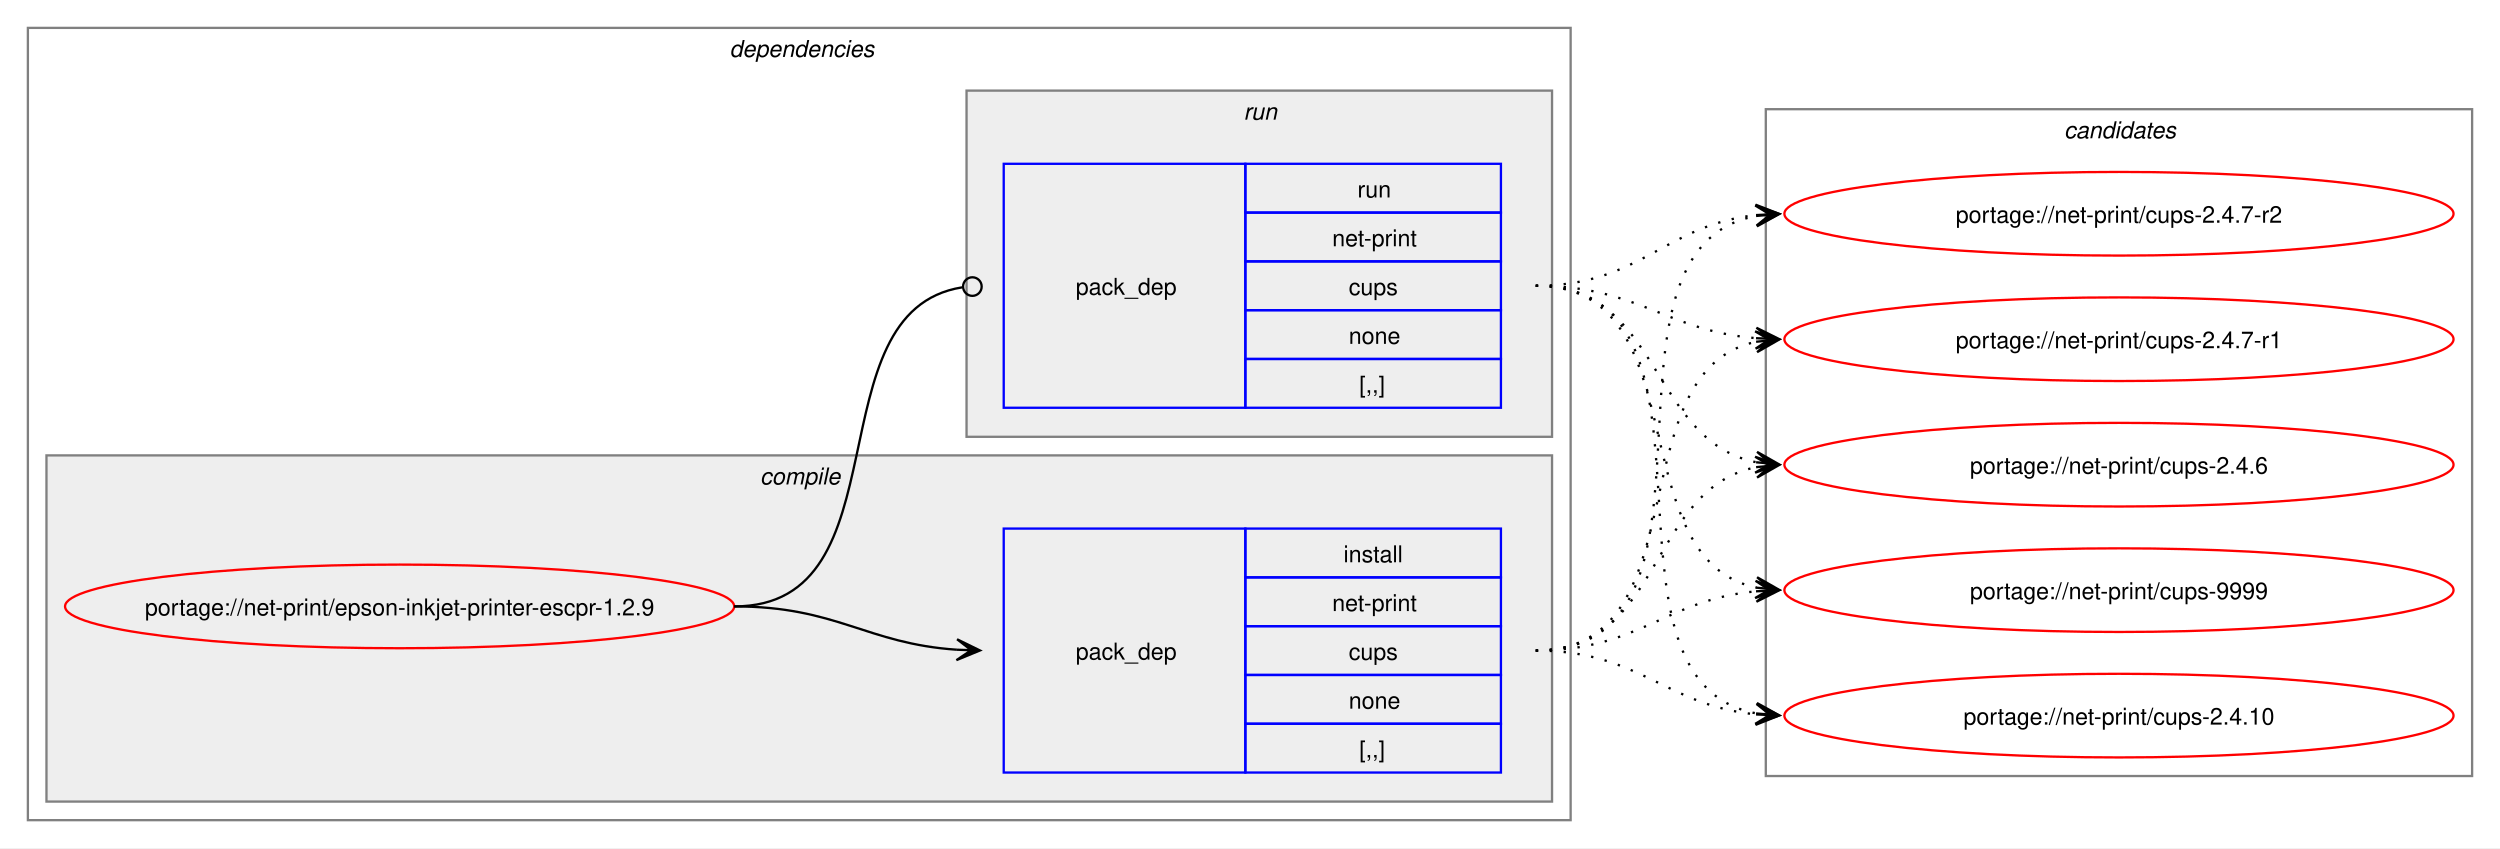
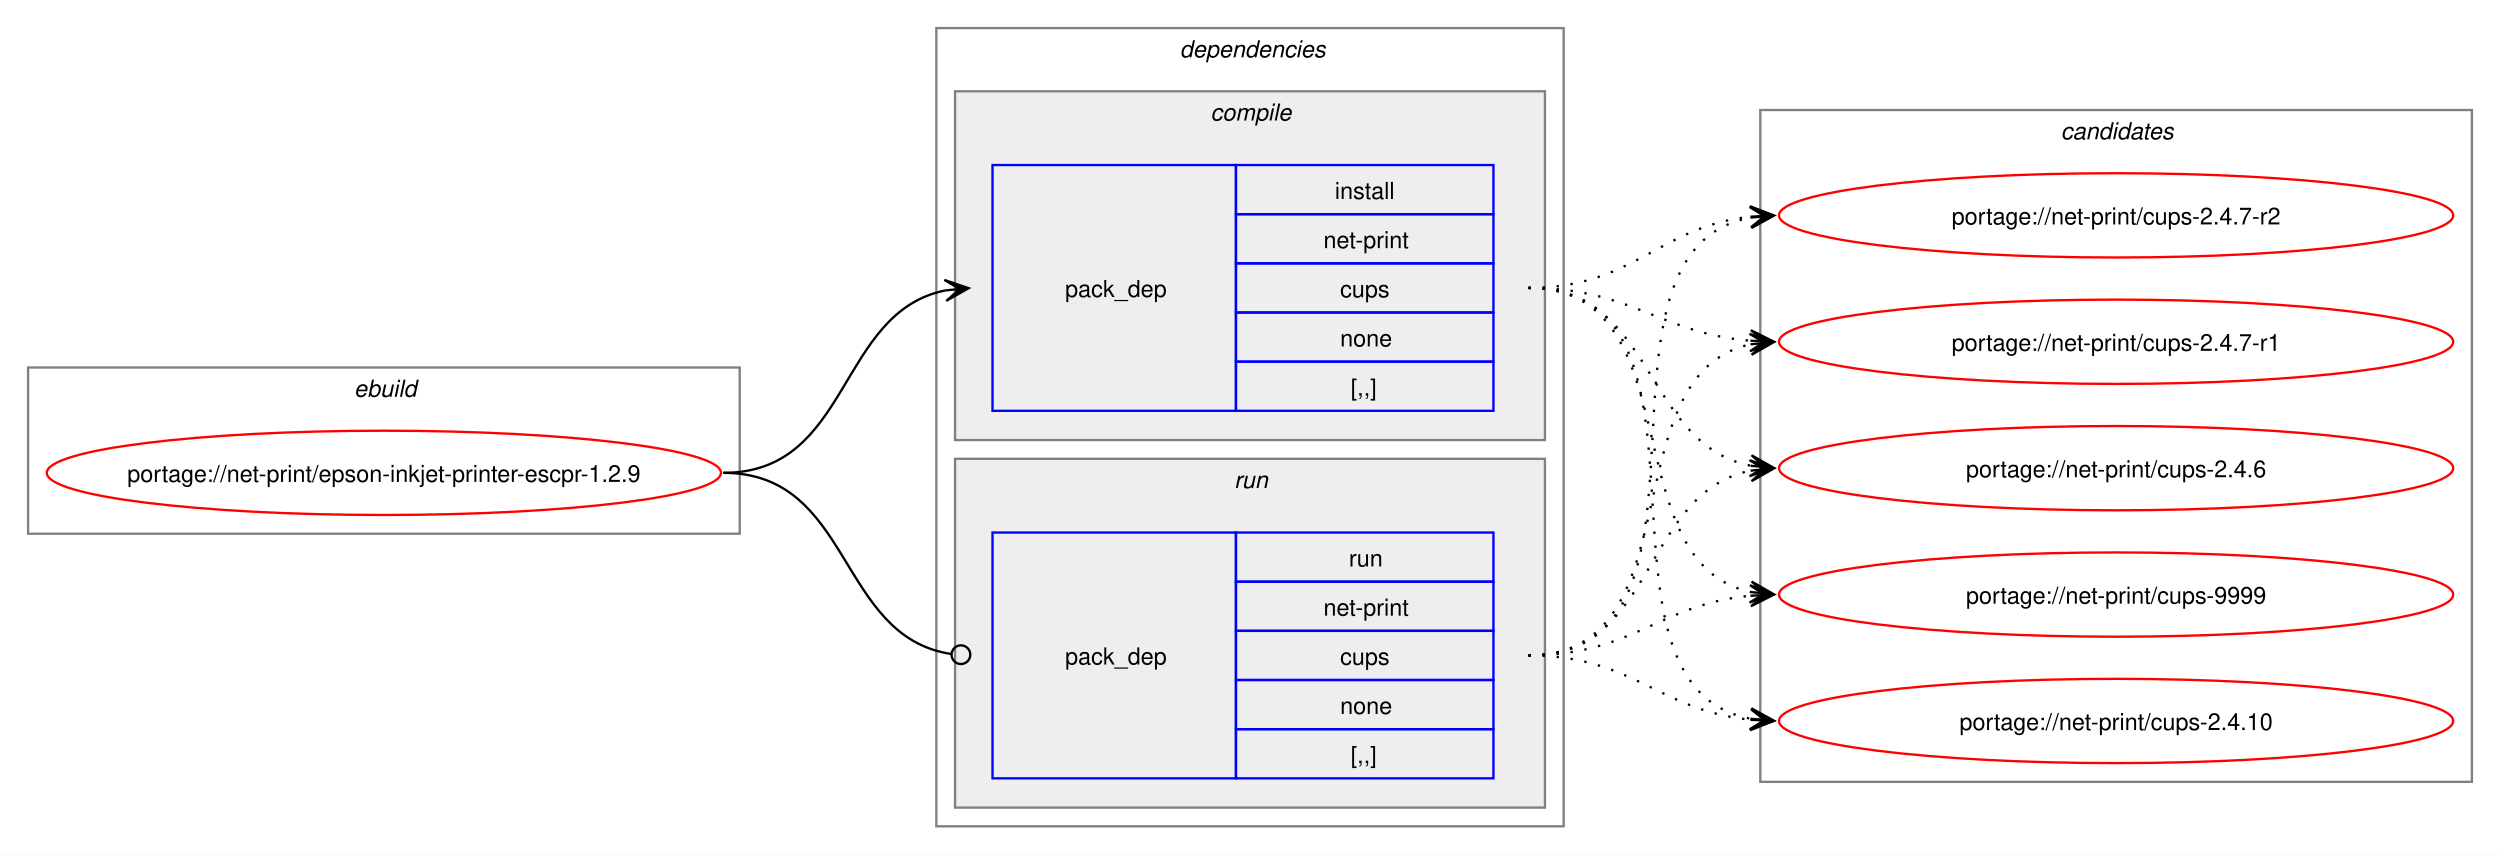
- <svg xmlns="http://www.w3.org/2000/svg" xmlns:xlink="http://www.w3.org/1999/xlink" width="1076pt" height="365pt" viewBox="0.00 0.00 1076.00 365.00">
+ <svg xmlns="http://www.w3.org/2000/svg" xmlns:xlink="http://www.w3.org/1999/xlink" width="1068pt" height="365pt" viewBox="0.00 0.00 1068.00 365.00">
  <g id="graph0" class="graph" transform="scale(1 1) rotate(0) translate(4 361)">
-     <polygon fill="white" stroke="none" points="-4,4 -4,-361 1072,-361 1072,4 -4,4" />
+     <polygon fill="white" stroke="none" points="-4,4 -4,-361 1064,-361 1064,4 -4,4" />
+     <g id="clust1" class="cluster">
+       <polygon fill="none" stroke="gray" points="8,-133 8,-204 312,-204 312,-133 8,-133" />
+       <text text-anchor="start" x="147.25" y="-191.5" font-family="Helvetica,sans-Serif" font-style="italic" font-size="10.00">ebuild</text>
+     </g>
    <g id="clust2" class="cluster">
-       <polygon fill="none" stroke="gray" points="8,-8 8,-349 672,-349 672,-8 8,-8" />
-       <text text-anchor="start" x="310" y="-336.5" font-family="Helvetica,sans-Serif" font-style="italic" font-size="10.00">dependencies</text>
+       <polygon fill="none" stroke="gray" points="396,-8 396,-349 664,-349 664,-8 396,-8" />
+       <text text-anchor="start" x="500" y="-336.5" font-family="Helvetica,sans-Serif" font-style="italic" font-size="10.00">dependencies</text>
    </g>
    <g id="clust3" class="cluster">
-       <polygon fill="#eeeeee" stroke="gray" points="16,-16 16,-165 664,-165 664,-16 16,-16" />
-       <text text-anchor="start" x="323.12" y="-152.5" font-family="Helvetica,sans-Serif" font-style="italic" font-size="10.00">compile</text>
+       <polygon fill="#eeeeee" stroke="gray" points="404,-173 404,-322 656,-322 656,-173 404,-173" />
+       <text text-anchor="start" x="513.12" y="-309.5" font-family="Helvetica,sans-Serif" font-style="italic" font-size="10.00">compile</text>
    </g>
    <g id="clust6" class="cluster">
-       <polygon fill="#eeeeee" stroke="gray" points="412,-173 412,-322 664,-322 664,-173 412,-173" />
-       <text text-anchor="start" x="531.25" y="-309.5" font-family="Helvetica,sans-Serif" font-style="italic" font-size="10.00">run</text>
+       <polygon fill="#eeeeee" stroke="gray" points="404,-16 404,-165 656,-165 656,-16 404,-16" />
+       <text text-anchor="start" x="523.25" y="-152.5" font-family="Helvetica,sans-Serif" font-style="italic" font-size="10.00">run</text>
    </g>
    <g id="clust8" class="cluster">
-       <polygon fill="none" stroke="gray" points="756,-27 756,-314 1060,-314 1060,-27 756,-27" />
-       <text text-anchor="start" x="884.38" y="-301.5" font-family="Helvetica,sans-Serif" font-style="italic" font-size="10.00">candidates</text>
+       <polygon fill="none" stroke="gray" points="748,-27 748,-314 1052,-314 1052,-27 748,-27" />
+       <text text-anchor="start" x="876.38" y="-301.5" font-family="Helvetica,sans-Serif" font-style="italic" font-size="10.00">candidates</text>
    </g>
    <g id="node1" class="node">
      <g id="a_node1">
        <a xlink:href="../net-print/epson-inkjet-printer-escpr-1.2.9.svg" xlink:title="portage://net-print/epson-inkjet-printer-escpr-1.2.9">
-           <ellipse fill="none" stroke="red" cx="168" cy="-100" rx="144" ry="18" />
-           <text text-anchor="middle" x="168" y="-96.12" font-family="Helvetica,sans-Serif" font-size="10.00">portage://net-print/epson-inkjet-printer-escpr-1.2.9</text>
+           <ellipse fill="none" stroke="red" cx="160" cy="-159" rx="144" ry="18" />
+           <text text-anchor="middle" x="160" y="-155.12" font-family="Helvetica,sans-Serif" font-size="10.00">portage://net-print/epson-inkjet-printer-escpr-1.2.9</text>
        </a>
      </g>
    </g>
    <g id="node2" class="node">
-       <polygon fill="none" stroke="blue" points="428,-28.5 428,-133.5 532,-133.5 532,-28.5 428,-28.5" />
-       <text text-anchor="start" x="459" y="-77.12" font-family="Helvetica,sans-Serif" font-size="10.00">pack_dep</text>
-       <polygon fill="none" stroke="blue" points="532,-112.5 532,-133.5 642,-133.5 642,-112.5 532,-112.5" />
-       <text text-anchor="start" x="574.25" y="-119" font-family="Helvetica,sans-Serif" font-size="10.00">install</text>
-       <polygon fill="none" stroke="blue" points="532,-91.5 532,-112.5 642,-112.5 642,-91.5 532,-91.5" />
-       <text text-anchor="start" x="569.38" y="-98" font-family="Helvetica,sans-Serif" font-size="10.00">net-print</text>
-       <polygon fill="none" stroke="blue" points="532,-70.5 532,-91.5 642,-91.5 642,-70.5 532,-70.5" />
-       <text text-anchor="start" x="576.5" y="-77" font-family="Helvetica,sans-Serif" font-size="10.00">cups</text>
-       <polygon fill="none" stroke="blue" points="532,-49.5 532,-70.5 642,-70.5 642,-49.5 532,-49.5" />
-       <text text-anchor="start" x="576.5" y="-56" font-family="Helvetica,sans-Serif" font-size="10.00">none</text>
-       <polygon fill="none" stroke="blue" points="532,-28.5 532,-49.5 642,-49.5 642,-28.5 532,-28.5" />
-       <text text-anchor="start" x="581" y="-35" font-family="Helvetica,sans-Serif" font-size="10.00">[,,]</text>
+       <polygon fill="none" stroke="blue" points="420,-185.5 420,-290.5 524,-290.5 524,-185.5 420,-185.5" />
+       <text text-anchor="start" x="451" y="-234.12" font-family="Helvetica,sans-Serif" font-size="10.00">pack_dep</text>
+       <polygon fill="none" stroke="blue" points="524,-269.5 524,-290.5 634,-290.5 634,-269.5 524,-269.5" />
+       <text text-anchor="start" x="566.25" y="-276" font-family="Helvetica,sans-Serif" font-size="10.00">install</text>
+       <polygon fill="none" stroke="blue" points="524,-248.5 524,-269.5 634,-269.5 634,-248.5 524,-248.5" />
+       <text text-anchor="start" x="561.38" y="-255" font-family="Helvetica,sans-Serif" font-size="10.00">net-print</text>
+       <polygon fill="none" stroke="blue" points="524,-227.5 524,-248.5 634,-248.5 634,-227.5 524,-227.5" />
+       <text text-anchor="start" x="568.5" y="-234" font-family="Helvetica,sans-Serif" font-size="10.00">cups</text>
+       <polygon fill="none" stroke="blue" points="524,-206.5 524,-227.5 634,-227.5 634,-206.5 524,-206.5" />
+       <text text-anchor="start" x="568.5" y="-213" font-family="Helvetica,sans-Serif" font-size="10.00">none</text>
+       <polygon fill="none" stroke="blue" points="524,-185.5 524,-206.5 634,-206.5 634,-185.5 524,-185.5" />
+       <text text-anchor="start" x="573" y="-192" font-family="Helvetica,sans-Serif" font-size="10.00">[,,]</text>
    </g>
    <g id="edge1" class="edge">
-       <path fill="none" stroke="black" d="M312,-100C356.34,-100 368.74,-83.99 407.84,-81.36" />
-       <polygon fill="black" stroke="black" points="417.78,-81.04 407.93,-85.86 414,-81.16 407.79,-81.36 407.79,-81.36 407.79,-81.36 414,-81.16 407.64,-76.87 417.78,-81.04" />
+       <path fill="none" stroke="black" d="M305,-159C359.74,-159 353.49,-227.57 399.89,-236.94" />
+       <polygon fill="black" stroke="black" points="409.79,-237.88 399.41,-241.42 406.02,-237.53 399.83,-236.94 399.83,-236.94 399.83,-236.94 406.02,-237.53 400.26,-232.46 409.79,-237.88" />
    </g>
    <g id="node3" class="node">
-       <polygon fill="none" stroke="blue" points="428,-185.5 428,-290.5 532,-290.5 532,-185.5 428,-185.5" />
-       <text text-anchor="start" x="459" y="-234.12" font-family="Helvetica,sans-Serif" font-size="10.00">pack_dep</text>
-       <polygon fill="none" stroke="blue" points="532,-269.5 532,-290.5 642,-290.5 642,-269.5 532,-269.5" />
-       <text text-anchor="start" x="580.25" y="-276" font-family="Helvetica,sans-Serif" font-size="10.00">run</text>
-       <polygon fill="none" stroke="blue" points="532,-248.5 532,-269.5 642,-269.5 642,-248.5 532,-248.5" />
-       <text text-anchor="start" x="569.38" y="-255" font-family="Helvetica,sans-Serif" font-size="10.00">net-print</text>
-       <polygon fill="none" stroke="blue" points="532,-227.5 532,-248.5 642,-248.5 642,-227.5 532,-227.5" />
-       <text text-anchor="start" x="576.5" y="-234" font-family="Helvetica,sans-Serif" font-size="10.00">cups</text>
-       <polygon fill="none" stroke="blue" points="532,-206.5 532,-227.5 642,-227.5 642,-206.5 532,-206.5" />
-       <text text-anchor="start" x="576.5" y="-213" font-family="Helvetica,sans-Serif" font-size="10.00">none</text>
-       <polygon fill="none" stroke="blue" points="532,-185.5 532,-206.5 642,-206.5 642,-185.5 532,-185.5" />
-       <text text-anchor="start" x="581" y="-192" font-family="Helvetica,sans-Serif" font-size="10.00">[,,]</text>
+       <polygon fill="none" stroke="blue" points="420,-28.5 420,-133.5 524,-133.5 524,-28.5 420,-28.5" />
+       <text text-anchor="start" x="451" y="-77.12" font-family="Helvetica,sans-Serif" font-size="10.00">pack_dep</text>
+       <polygon fill="none" stroke="blue" points="524,-112.5 524,-133.5 634,-133.5 634,-112.5 524,-112.5" />
+       <text text-anchor="start" x="572.25" y="-119" font-family="Helvetica,sans-Serif" font-size="10.00">run</text>
+       <polygon fill="none" stroke="blue" points="524,-91.5 524,-112.5 634,-112.5 634,-91.5 524,-91.5" />
+       <text text-anchor="start" x="561.38" y="-98" font-family="Helvetica,sans-Serif" font-size="10.00">net-print</text>
+       <polygon fill="none" stroke="blue" points="524,-70.5 524,-91.5 634,-91.5 634,-70.5 524,-70.5" />
+       <text text-anchor="start" x="568.5" y="-77" font-family="Helvetica,sans-Serif" font-size="10.00">cups</text>
+       <polygon fill="none" stroke="blue" points="524,-49.5 524,-70.5 634,-70.5 634,-49.5 524,-49.5" />
+       <text text-anchor="start" x="568.5" y="-56" font-family="Helvetica,sans-Serif" font-size="10.00">none</text>
+       <polygon fill="none" stroke="blue" points="524,-28.5 524,-49.5 634,-49.5 634,-28.5 524,-28.5" />
+       <text text-anchor="start" x="573" y="-35" font-family="Helvetica,sans-Serif" font-size="10.00">[,,]</text>
    </g>
    <g id="edge2" class="edge">
-       <path fill="none" stroke="black" d="M312,-100C386.43,-100 345.13,-226.91 410.07,-237.32" />
-       <ellipse fill="none" stroke="black" cx="414.51" cy="-237.66" rx="4" ry="4" />
+       <path fill="none" stroke="black" d="M305,-159C360.41,-159 353.47,-89.01 402.31,-81.63" />
+       <ellipse fill="none" stroke="black" cx="406.51" cy="-81.32" rx="4" ry="4" />
    </g>
    <g id="node4" class="node">
      <g id="a_node4">
        <a xlink:href="../net-print/cups-9999.svg" xlink:title="portage://net-print/cups-9999">
-           <ellipse fill="none" stroke="red" cx="908" cy="-107" rx="144" ry="18" />
-           <text text-anchor="middle" x="908" y="-103.12" font-family="Helvetica,sans-Serif" font-size="10.00">portage://net-print/cups-9999</text>
+           <ellipse fill="none" stroke="red" cx="900" cy="-107" rx="144" ry="18" />
+           <text text-anchor="middle" x="900" y="-103.12" font-family="Helvetica,sans-Serif" font-size="10.00">portage://net-print/cups-9999</text>
        </a>
      </g>
    </g>
    <g id="edge3" class="edge">
-       <path fill="none" stroke="black" stroke-dasharray="1,5" d="M657,-81C701.53,-81 712.75,-102.91 751.82,-106.5" />
-       <polygon fill="black" stroke="black" points="761.78,-106.95 751.59,-111 758,-106.78 751.79,-106.5 751.79,-106.5 751.79,-106.5 758,-106.78 751.99,-102.01 761.78,-106.95" />
+       <path fill="none" stroke="black" stroke-dasharray="1,5" d="M649,-238C719.95,-238 684.39,-120.45 744.11,-108.05" />
+       <polygon fill="black" stroke="black" points="753.79,-107.12 744.27,-112.56 750.02,-107.48 743.83,-108.08 743.83,-108.08 743.83,-108.08 750.02,-107.48 743.4,-103.6 753.79,-107.12" />
    </g>
    <g id="node5" class="node">
      <g id="a_node5">
        <a xlink:href="../net-print/cups-2.4.10.svg" xlink:title="portage://net-print/cups-2.4.10">
-           <ellipse fill="none" stroke="red" cx="908" cy="-53" rx="144" ry="18" />
-           <text text-anchor="middle" x="908" y="-49.12" font-family="Helvetica,sans-Serif" font-size="10.00">portage://net-print/cups-2.4.10</text>
+           <ellipse fill="none" stroke="red" cx="900" cy="-53" rx="144" ry="18" />
+           <text text-anchor="middle" x="900" y="-49.12" font-family="Helvetica,sans-Serif" font-size="10.00">portage://net-print/cups-2.4.10</text>
        </a>
      </g>
    </g>
    <g id="edge4" class="edge">
-       <path fill="none" stroke="black" stroke-dasharray="1,5" d="M657,-81C701.92,-81 712.69,-57.2 752.28,-53.49" />
-       <polygon fill="black" stroke="black" points="761.78,-53.06 752,-58 758.01,-53.23 751.79,-53.51 751.79,-53.51 751.79,-53.51 758.01,-53.23 751.59,-49.01 761.78,-53.06" />
+       <path fill="none" stroke="black" stroke-dasharray="1,5" d="M649,-238C739.88,-238 666.79,-67.86 744.21,-53.91" />
+       <polygon fill="black" stroke="black" points="753.79,-53.1 744.2,-58.43 750.02,-53.42 743.82,-53.94 743.82,-53.94 743.82,-53.94 750.02,-53.42 743.44,-49.46 753.79,-53.1" />
    </g>
    <g id="node6" class="node">
      <g id="a_node6">
        <a xlink:href="../net-print/cups-2.4.7-r2.svg" xlink:title="portage://net-print/cups-2.4.7-r2">
-           <ellipse fill="none" stroke="red" cx="908" cy="-269" rx="144" ry="18" />
-           <text text-anchor="middle" x="908" y="-265.12" font-family="Helvetica,sans-Serif" font-size="10.00">portage://net-print/cups-2.4.7-r2</text>
+           <ellipse fill="none" stroke="red" cx="900" cy="-269" rx="144" ry="18" />
+           <text text-anchor="middle" x="900" y="-265.12" font-family="Helvetica,sans-Serif" font-size="10.00">portage://net-print/cups-2.4.7-r2</text>
        </a>
      </g>
    </g>
    <g id="edge5" class="edge">
-       <path fill="none" stroke="black" stroke-dasharray="1,5" d="M657,-81C748.99,-81 673.81,-253.89 752.09,-268.08" />
-       <polygon fill="black" stroke="black" points="761.79,-268.9 751.44,-272.54 758.02,-268.58 751.82,-268.05 751.82,-268.05 751.82,-268.05 758.02,-268.58 752.2,-263.57 761.79,-268.9" />
+       <path fill="none" stroke="black" stroke-dasharray="1,5" d="M649,-238C694.15,-238 704.4,-264.23 743.96,-268.44" />
+       <polygon fill="black" stroke="black" points="753.78,-268.94 743.57,-272.92 750.01,-268.74 743.8,-268.43 743.8,-268.43 743.8,-268.43 750.01,-268.74 744.03,-263.93 753.78,-268.94" />
    </g>
    <g id="node7" class="node">
      <g id="a_node7">
        <a xlink:href="../net-print/cups-2.4.7-r1.svg" xlink:title="portage://net-print/cups-2.4.7-r1">
-           <ellipse fill="none" stroke="red" cx="908" cy="-215" rx="144" ry="18" />
-           <text text-anchor="middle" x="908" y="-211.12" font-family="Helvetica,sans-Serif" font-size="10.00">portage://net-print/cups-2.4.7-r1</text>
+           <ellipse fill="none" stroke="red" cx="900" cy="-215" rx="144" ry="18" />
+           <text text-anchor="middle" x="900" y="-211.12" font-family="Helvetica,sans-Serif" font-size="10.00">portage://net-print/cups-2.4.7-r1</text>
        </a>
      </g>
    </g>
    <g id="edge6" class="edge">
-       <path fill="none" stroke="black" stroke-dasharray="1,5" d="M657,-81C728.93,-81 691.56,-201.24 751.97,-213.92" />
-       <polygon fill="black" stroke="black" points="761.79,-214.88 751.4,-218.39 758.02,-214.51 751.83,-213.91 751.83,-213.91 751.83,-213.91 758.02,-214.51 752.27,-209.43 761.79,-214.88" />
+       <path fill="none" stroke="black" stroke-dasharray="1,5" d="M649,-238C693.25,-238 704.96,-218.62 743.87,-215.44" />
+       <polygon fill="black" stroke="black" points="753.78,-215.05 743.97,-219.94 750,-215.2 743.79,-215.44 743.79,-215.44 743.79,-215.44 750,-215.2 743.61,-210.95 753.78,-215.05" />
    </g>
    <g id="node8" class="node">
      <g id="a_node8">
        <a xlink:href="../net-print/cups-2.4.6.svg" xlink:title="portage://net-print/cups-2.4.6">
-           <ellipse fill="none" stroke="red" cx="908" cy="-161" rx="144" ry="18" />
-           <text text-anchor="middle" x="908" y="-157.12" font-family="Helvetica,sans-Serif" font-size="10.00">portage://net-print/cups-2.4.6</text>
+           <ellipse fill="none" stroke="red" cx="900" cy="-161" rx="144" ry="18" />
+           <text text-anchor="middle" x="900" y="-157.12" font-family="Helvetica,sans-Serif" font-size="10.00">portage://net-print/cups-2.4.6</text>
        </a>
      </g>
    </g>
    <g id="edge7" class="edge">
-       <path fill="none" stroke="black" stroke-dasharray="1,5" d="M657,-81C711.99,-81 705.29,-150.44 751.85,-159.93" />
-       <polygon fill="black" stroke="black" points="761.79,-160.88 751.4,-164.41 758.02,-160.52 751.83,-159.93 751.83,-159.93 751.83,-159.93 758.02,-160.52 752.26,-155.45 761.79,-160.88" />
+       <path fill="none" stroke="black" stroke-dasharray="1,5" d="M649,-238C703.25,-238 697.88,-171.17 743.98,-162.03" />
+       <polygon fill="black" stroke="black" points="753.79,-161.11 744.25,-166.52 750.02,-161.47 743.83,-162.04 743.83,-162.04 743.83,-162.04 750.02,-161.47 743.41,-157.56 753.79,-161.11" />
    </g>
    <g id="edge8" class="edge">
-       <path fill="none" stroke="black" stroke-dasharray="1,5" d="M657,-238C727.95,-238 692.39,-120.45 752.11,-108.05" />
-       <polygon fill="black" stroke="black" points="761.79,-107.12 752.27,-112.56 758.02,-107.48 751.83,-108.08 751.83,-108.08 751.83,-108.08 758.02,-107.48 751.4,-103.6 761.79,-107.12" />
+       <path fill="none" stroke="black" stroke-dasharray="1,5" d="M649,-81C693.53,-81 704.75,-102.91 743.82,-106.5" />
+       <polygon fill="black" stroke="black" points="753.78,-106.95 743.59,-111 750,-106.78 743.79,-106.5 743.79,-106.5 743.79,-106.5 750,-106.78 743.99,-102.01 753.78,-106.95" />
    </g>
    <g id="edge9" class="edge">
-       <path fill="none" stroke="black" stroke-dasharray="1,5" d="M657,-238C747.88,-238 674.79,-67.86 752.21,-53.91" />
-       <polygon fill="black" stroke="black" points="761.79,-53.1 752.2,-58.43 758.02,-53.42 751.82,-53.94 751.82,-53.94 751.82,-53.94 758.02,-53.42 751.44,-49.46 761.79,-53.1" />
+       <path fill="none" stroke="black" stroke-dasharray="1,5" d="M649,-81C693.92,-81 704.69,-57.2 744.28,-53.49" />
+       <polygon fill="black" stroke="black" points="753.78,-53.06 744,-58 750.01,-53.23 743.79,-53.51 743.79,-53.51 743.79,-53.51 750.01,-53.23 743.59,-49.01 753.78,-53.06" />
    </g>
    <g id="edge10" class="edge">
-       <path fill="none" stroke="black" stroke-dasharray="1,5" d="M657,-238C702.15,-238 712.4,-264.23 751.96,-268.44" />
-       <polygon fill="black" stroke="black" points="761.78,-268.94 751.57,-272.92 758.01,-268.74 751.8,-268.43 751.8,-268.43 751.8,-268.43 758.01,-268.74 752.03,-263.93 761.78,-268.94" />
+       <path fill="none" stroke="black" stroke-dasharray="1,5" d="M649,-81C740.99,-81 665.81,-253.89 744.09,-268.08" />
+       <polygon fill="black" stroke="black" points="753.79,-268.9 743.44,-272.54 750.02,-268.58 743.82,-268.05 743.82,-268.05 743.82,-268.05 750.02,-268.58 744.2,-263.57 753.79,-268.9" />
    </g>
    <g id="edge11" class="edge">
-       <path fill="none" stroke="black" stroke-dasharray="1,5" d="M657,-238C701.25,-238 712.96,-218.62 751.87,-215.44" />
-       <polygon fill="black" stroke="black" points="761.78,-215.05 751.97,-219.94 758,-215.2 751.79,-215.44 751.79,-215.44 751.79,-215.44 758,-215.2 751.61,-210.95 761.78,-215.05" />
+       <path fill="none" stroke="black" stroke-dasharray="1,5" d="M649,-81C720.93,-81 683.56,-201.24 743.97,-213.92" />
+       <polygon fill="black" stroke="black" points="753.79,-214.88 743.4,-218.39 750.02,-214.51 743.83,-213.91 743.83,-213.91 743.83,-213.91 750.02,-214.51 744.27,-209.43 753.79,-214.88" />
    </g>
    <g id="edge12" class="edge">
-       <path fill="none" stroke="black" stroke-dasharray="1,5" d="M657,-238C711.25,-238 705.88,-171.17 751.98,-162.03" />
-       <polygon fill="black" stroke="black" points="761.79,-161.11 752.25,-166.52 758.02,-161.47 751.83,-162.04 751.83,-162.04 751.83,-162.04 758.02,-161.47 751.41,-157.56 761.79,-161.11" />
+       <path fill="none" stroke="black" stroke-dasharray="1,5" d="M649,-81C703.99,-81 697.29,-150.44 743.85,-159.93" />
+       <polygon fill="black" stroke="black" points="753.79,-160.88 743.4,-164.41 750.02,-160.52 743.83,-159.93 743.83,-159.93 743.83,-159.93 750.02,-160.52 744.26,-155.45 753.79,-160.88" />
    </g>
  </g>
</svg>
